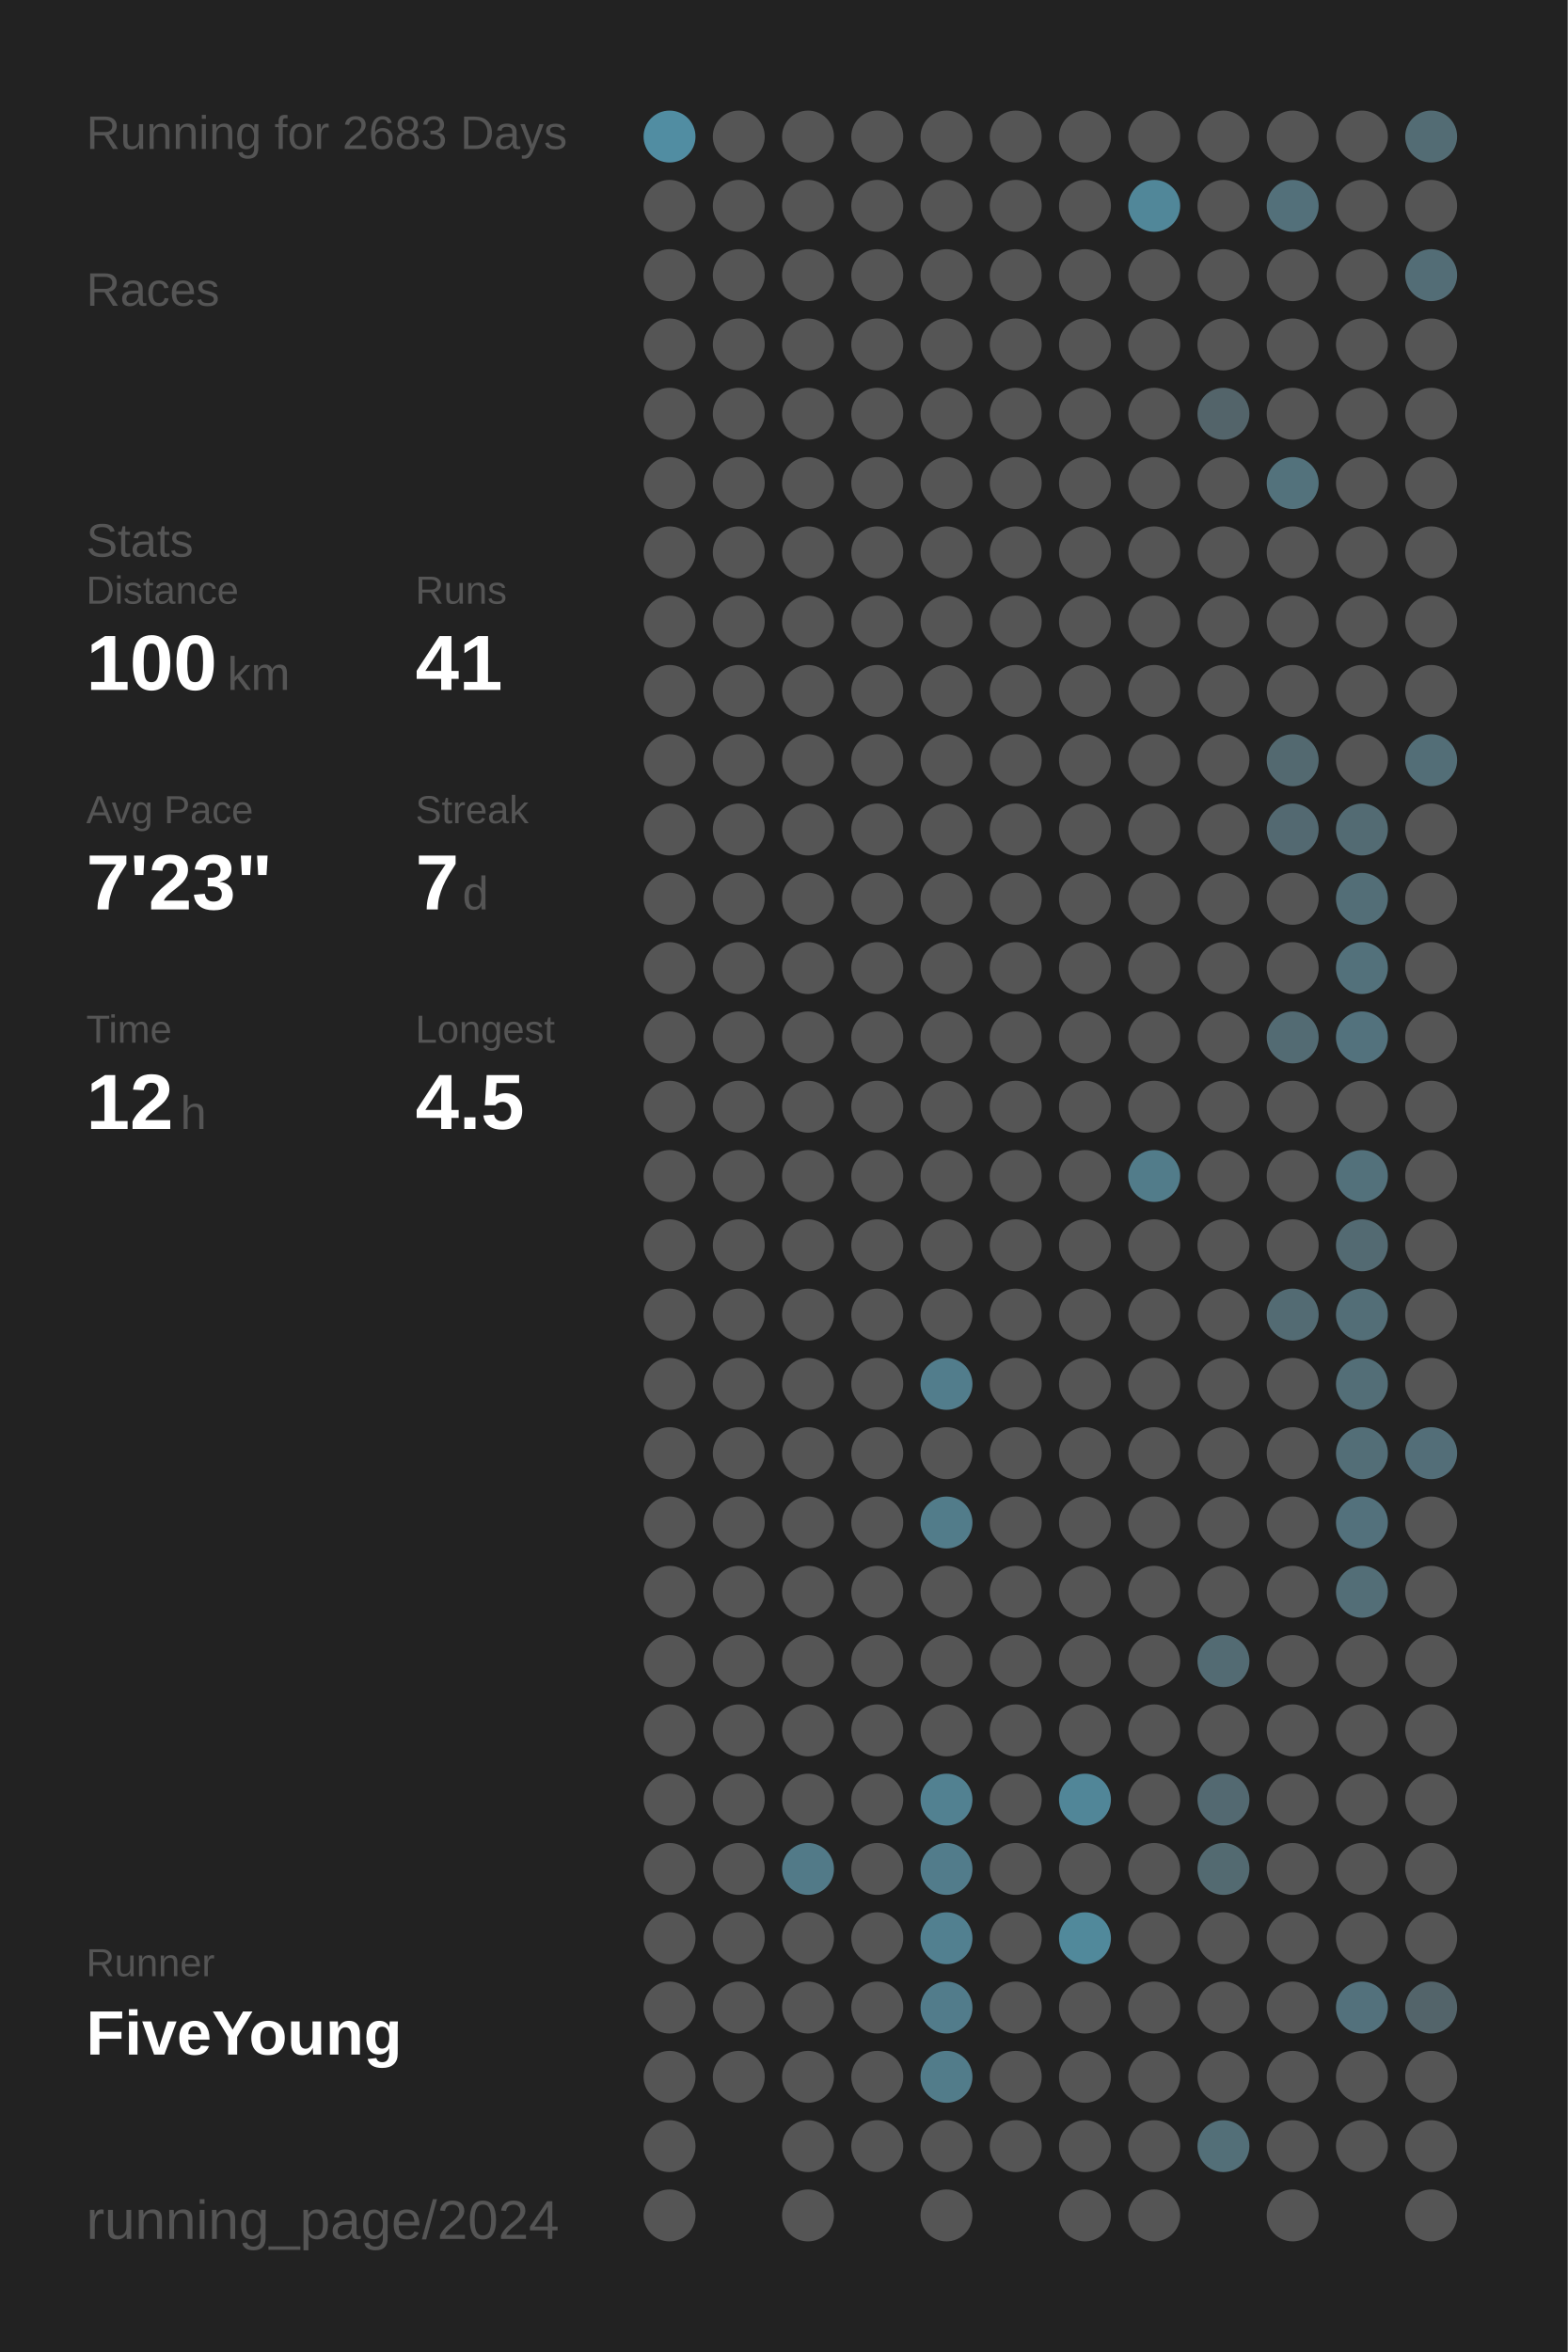
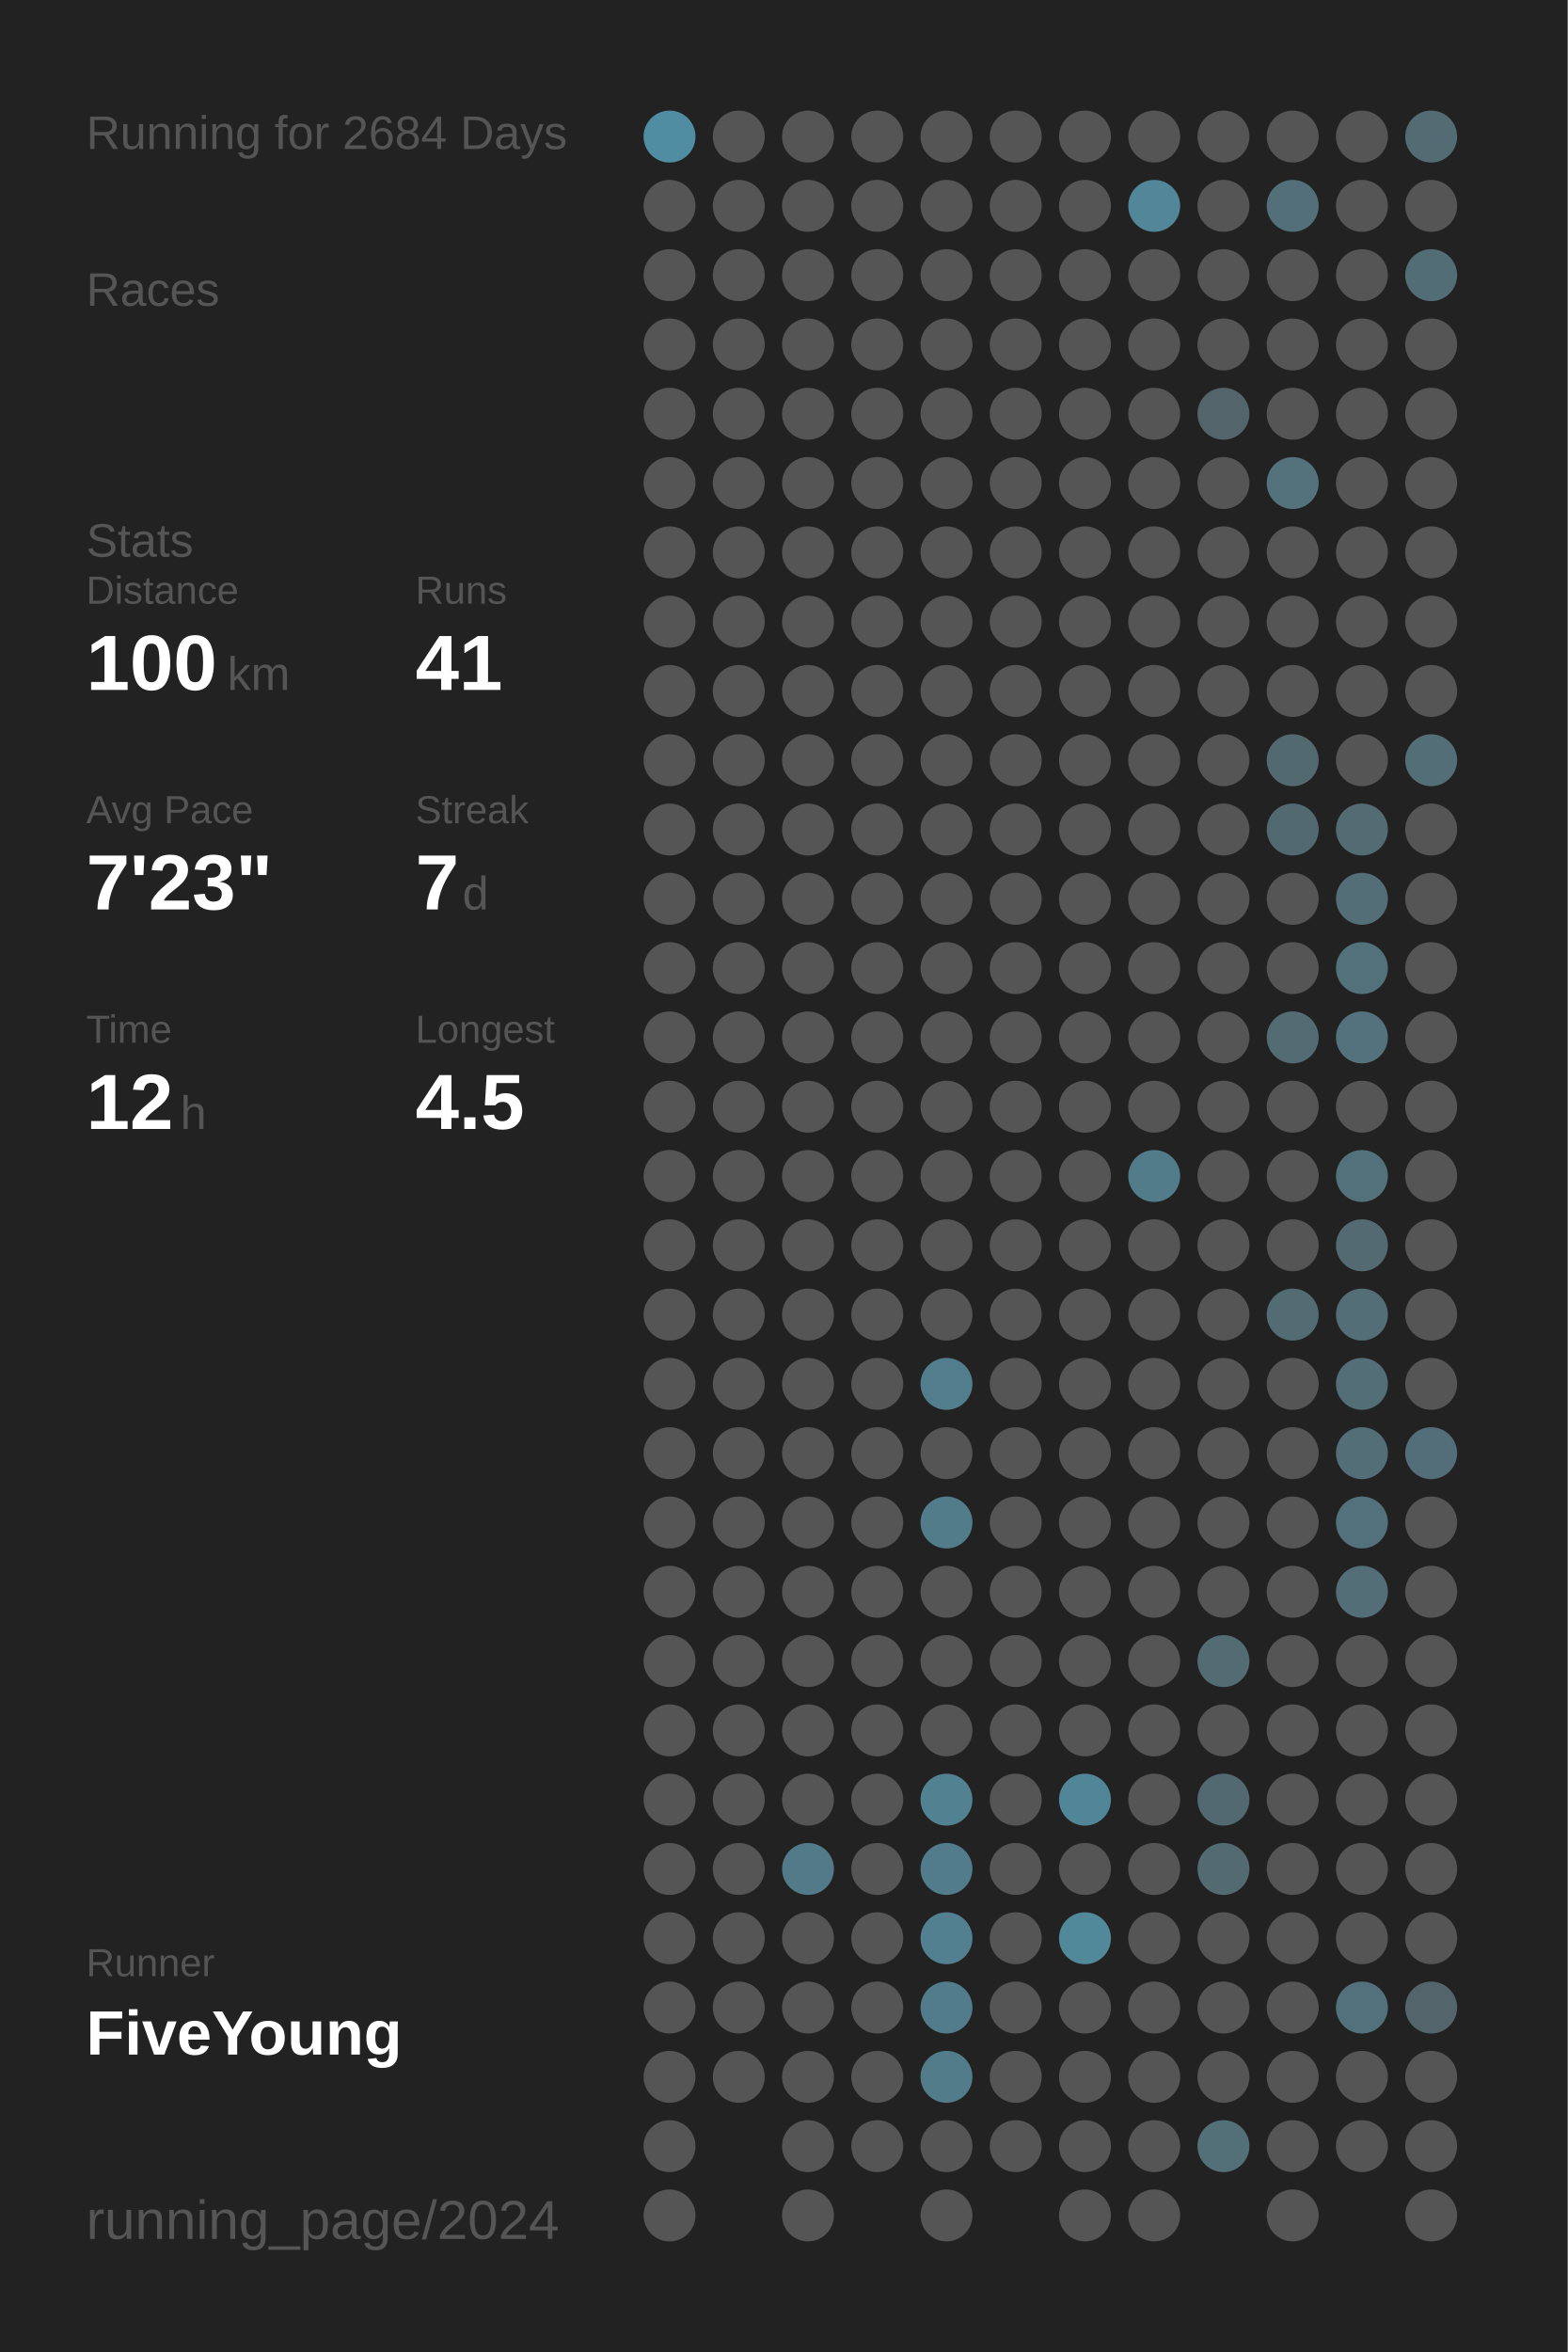
<svg xmlns="http://www.w3.org/2000/svg" baseProfile="full" height="300mm" version="1.1" viewBox="0,0,200,300" width="200mm">
  <defs />
  <rect fill="#222222" height="300" width="200" x="0" y="0" />
-   <text fill="#555555" style="font-size:6px; font-family:Arial;" x="11" y="19">Running for 2683 Days</text>
+   <text fill="#555555" style="font-size:6px; font-family:Arial;" x="11" y="19">Running for 2684 Days</text>
  <text fill="#555555" style="font-size:6px; font-family:Arial;" x="11" y="39">Races</text>
  <text fill="#555555" style="font-size:6px; font-family:Arial;" x="11" y="71">Stats</text>
  <text fill="#555555" style="font-size:5px; font-family:Arial;" x="11" y="77">Distance</text>
  <text fill="#FFFFFF" style="font-size:10px; font-family:Arial; font-weight:bold;" x="11" y="88">100</text>
  <text fill="#555555" style="font-size:6px; font-family:Arial;" x="29" y="88">km</text>
  <text fill="#555555" style="font-size:5px; font-family:Arial;" x="53" y="77">Runs</text>
  <text fill="#FFFFFF" style="font-size:10px; font-family:Arial; font-weight:bold;" x="53" y="88">41</text>
  <text fill="#555555" style="font-size:5px; font-family:Arial;" x="11" y="105">Avg Pace</text>
  <text fill="#FFFFFF" style="font-size:10px; font-family:Arial; font-weight:bold;" x="11" y="116">7'23"</text>
  <text fill="#555555" style="font-size:5px; font-family:Arial;" x="53" y="105">Streak</text>
  <text fill="#FFFFFF" style="font-size:10px; font-family:Arial; font-weight:bold;" x="53" y="116">7</text>
  <text fill="#555555" style="font-size:6px; font-family:Arial;" x="59" y="116">d</text>
  <text fill="#555555" style="font-size:5px; font-family:Arial;" x="11" y="133">Time</text>
  <text fill="#FFFFFF" style="font-size:10px; font-family:Arial; font-weight:bold;" x="11" y="144">12</text>
  <text fill="#555555" style="font-size:6px; font-family:Arial;" x="23" y="144">h</text>
  <text fill="#555555" style="font-size:5px; font-family:Arial;" x="53" y="133">Longest</text>
  <text fill="#FFFFFF" style="font-size:10px; font-family:Arial; font-weight:bold;" x="53" y="144">4.5</text>
  <text fill="#555555" style="font-size:5px; font-family:Arial;" x="11" y="252.065">Runner</text>
  <text fill="#FFFFFF" style="font-size:8px; font-family:Arial; font-weight:bold;" x="11" y="262.065">FiveYoung</text>
  <text fill="#555555" style="font-size:7px; font-family:Arial;" x="11" y="285.581">running_page/2024</text>
  <circle cx="85.417" cy="17.419" fill="#518da2" r="3.312" />
  <circle cx="85.417" cy="26.258" fill="#555555" r="3.312" />
  <circle cx="85.417" cy="35.097" fill="#555555" r="3.312" />
  <circle cx="85.417" cy="43.935" fill="#555555" r="3.312" />
  <circle cx="85.417" cy="52.774" fill="#555555" r="3.312" />
  <circle cx="85.417" cy="61.613" fill="#555555" r="3.312" />
  <circle cx="85.417" cy="70.452" fill="#555555" r="3.312" />
  <circle cx="85.417" cy="79.29" fill="#555555" r="3.312" />
  <circle cx="85.417" cy="88.129" fill="#555555" r="3.312" />
  <circle cx="85.417" cy="96.968" fill="#555555" r="3.312" />
  <circle cx="85.417" cy="105.806" fill="#555555" r="3.312" />
  <circle cx="85.417" cy="114.645" fill="#555555" r="3.312" />
  <circle cx="85.417" cy="123.484" fill="#555555" r="3.312" />
  <circle cx="85.417" cy="132.323" fill="#555555" r="3.312" />
  <circle cx="85.417" cy="141.161" fill="#555555" r="3.312" />
  <circle cx="85.417" cy="150" fill="#555555" r="3.312" />
  <circle cx="85.417" cy="158.839" fill="#555555" r="3.312" />
  <circle cx="85.417" cy="167.677" fill="#555555" r="3.312" />
  <circle cx="85.417" cy="176.516" fill="#555555" r="3.312" />
  <circle cx="85.417" cy="185.355" fill="#555555" r="3.312" />
  <circle cx="85.417" cy="194.194" fill="#555555" r="3.312" />
  <circle cx="85.417" cy="203.032" fill="#555555" r="3.312" />
  <circle cx="85.417" cy="211.871" fill="#555555" r="3.312" />
  <circle cx="85.417" cy="220.71" fill="#555555" r="3.312" />
  <circle cx="85.417" cy="229.548" fill="#555555" r="3.312" />
  <circle cx="85.417" cy="238.387" fill="#555555" r="3.312" />
  <circle cx="85.417" cy="247.226" fill="#555555" r="3.312" />
  <circle cx="85.417" cy="256.065" fill="#555555" r="3.312" />
  <circle cx="85.417" cy="264.903" fill="#555555" r="3.312" />
  <circle cx="85.417" cy="273.742" fill="#555555" r="3.312" />
  <circle cx="85.417" cy="282.581" fill="#555555" r="3.312" />
  <circle cx="94.25" cy="17.419" fill="#555555" r="3.312" />
  <circle cx="94.25" cy="26.258" fill="#555555" r="3.312" />
  <circle cx="94.25" cy="35.097" fill="#555555" r="3.312" />
  <circle cx="94.25" cy="43.935" fill="#555555" r="3.312" />
  <circle cx="94.25" cy="52.774" fill="#555555" r="3.312" />
  <circle cx="94.25" cy="61.613" fill="#555555" r="3.312" />
  <circle cx="94.25" cy="70.452" fill="#555555" r="3.312" />
  <circle cx="94.25" cy="79.29" fill="#555555" r="3.312" />
  <circle cx="94.25" cy="88.129" fill="#555555" r="3.312" />
  <circle cx="94.25" cy="96.968" fill="#555555" r="3.312" />
  <circle cx="94.25" cy="105.806" fill="#555555" r="3.312" />
  <circle cx="94.25" cy="114.645" fill="#555555" r="3.312" />
  <circle cx="94.25" cy="123.484" fill="#555555" r="3.312" />
  <circle cx="94.25" cy="132.323" fill="#555555" r="3.312" />
  <circle cx="94.25" cy="141.161" fill="#555555" r="3.312" />
  <circle cx="94.25" cy="150" fill="#555555" r="3.312" />
  <circle cx="94.25" cy="158.839" fill="#555555" r="3.312" />
  <circle cx="94.25" cy="167.677" fill="#555555" r="3.312" />
  <circle cx="94.25" cy="176.516" fill="#555555" r="3.312" />
  <circle cx="94.25" cy="185.355" fill="#555555" r="3.312" />
  <circle cx="94.25" cy="194.194" fill="#555555" r="3.312" />
  <circle cx="94.25" cy="203.032" fill="#555555" r="3.312" />
  <circle cx="94.25" cy="211.871" fill="#555555" r="3.312" />
  <circle cx="94.25" cy="220.71" fill="#555555" r="3.312" />
  <circle cx="94.25" cy="229.548" fill="#555555" r="3.312" />
  <circle cx="94.25" cy="238.387" fill="#555555" r="3.312" />
  <circle cx="94.25" cy="247.226" fill="#555555" r="3.312" />
  <circle cx="94.25" cy="256.065" fill="#555555" r="3.312" />
  <circle cx="94.25" cy="264.903" fill="#555555" r="3.312" />
  <circle cx="103.083" cy="17.419" fill="#555555" r="3.312" />
  <circle cx="103.083" cy="26.258" fill="#555555" r="3.312" />
  <circle cx="103.083" cy="35.097" fill="#555555" r="3.312" />
  <circle cx="103.083" cy="43.935" fill="#555555" r="3.312" />
  <circle cx="103.083" cy="52.774" fill="#555555" r="3.312" />
  <circle cx="103.083" cy="61.613" fill="#555555" r="3.312" />
  <circle cx="103.083" cy="70.452" fill="#555555" r="3.312" />
  <circle cx="103.083" cy="79.29" fill="#555555" r="3.312" />
  <circle cx="103.083" cy="88.129" fill="#555555" r="3.312" />
  <circle cx="103.083" cy="96.968" fill="#555555" r="3.312" />
  <circle cx="103.083" cy="105.806" fill="#555555" r="3.312" />
  <circle cx="103.083" cy="114.645" fill="#555555" r="3.312" />
  <circle cx="103.083" cy="123.484" fill="#555555" r="3.312" />
  <circle cx="103.083" cy="132.323" fill="#555555" r="3.312" />
  <circle cx="103.083" cy="141.161" fill="#555555" r="3.312" />
  <circle cx="103.083" cy="150" fill="#555555" r="3.312" />
  <circle cx="103.083" cy="158.839" fill="#555555" r="3.312" />
  <circle cx="103.083" cy="167.677" fill="#555555" r="3.312" />
  <circle cx="103.083" cy="176.516" fill="#555555" r="3.312" />
  <circle cx="103.083" cy="185.355" fill="#555555" r="3.312" />
  <circle cx="103.083" cy="194.194" fill="#555555" r="3.312" />
  <circle cx="103.083" cy="203.032" fill="#555555" r="3.312" />
  <circle cx="103.083" cy="211.871" fill="#555555" r="3.312" />
  <circle cx="103.083" cy="220.71" fill="#555555" r="3.312" />
  <circle cx="103.083" cy="229.548" fill="#555555" r="3.312" />
  <circle cx="103.083" cy="238.387" fill="#527a88" r="3.312" />
  <circle cx="103.083" cy="247.226" fill="#555555" r="3.312" />
  <circle cx="103.083" cy="256.065" fill="#555555" r="3.312" />
  <circle cx="103.083" cy="264.903" fill="#555555" r="3.312" />
  <circle cx="103.083" cy="273.742" fill="#555555" r="3.312" />
  <circle cx="103.083" cy="282.581" fill="#555555" r="3.312" />
  <circle cx="111.917" cy="17.419" fill="#555555" r="3.312" />
  <circle cx="111.917" cy="26.258" fill="#555555" r="3.312" />
  <circle cx="111.917" cy="35.097" fill="#555555" r="3.312" />
  <circle cx="111.917" cy="43.935" fill="#555555" r="3.312" />
  <circle cx="111.917" cy="52.774" fill="#555555" r="3.312" />
  <circle cx="111.917" cy="61.613" fill="#555555" r="3.312" />
  <circle cx="111.917" cy="70.452" fill="#555555" r="3.312" />
  <circle cx="111.917" cy="79.29" fill="#555555" r="3.312" />
  <circle cx="111.917" cy="88.129" fill="#555555" r="3.312" />
  <circle cx="111.917" cy="96.968" fill="#555555" r="3.312" />
  <circle cx="111.917" cy="105.806" fill="#555555" r="3.312" />
  <circle cx="111.917" cy="114.645" fill="#555555" r="3.312" />
  <circle cx="111.917" cy="123.484" fill="#555555" r="3.312" />
  <circle cx="111.917" cy="132.323" fill="#555555" r="3.312" />
  <circle cx="111.917" cy="141.161" fill="#555555" r="3.312" />
  <circle cx="111.917" cy="150" fill="#555555" r="3.312" />
  <circle cx="111.917" cy="158.839" fill="#555555" r="3.312" />
  <circle cx="111.917" cy="167.677" fill="#555555" r="3.312" />
  <circle cx="111.917" cy="176.516" fill="#555555" r="3.312" />
  <circle cx="111.917" cy="185.355" fill="#555555" r="3.312" />
  <circle cx="111.917" cy="194.194" fill="#555555" r="3.312" />
  <circle cx="111.917" cy="203.032" fill="#555555" r="3.312" />
  <circle cx="111.917" cy="211.871" fill="#555555" r="3.312" />
  <circle cx="111.917" cy="220.71" fill="#555555" r="3.312" />
  <circle cx="111.917" cy="229.548" fill="#555555" r="3.312" />
  <circle cx="111.917" cy="238.387" fill="#555555" r="3.312" />
  <circle cx="111.917" cy="247.226" fill="#555555" r="3.312" />
  <circle cx="111.917" cy="256.065" fill="#555555" r="3.312" />
  <circle cx="111.917" cy="264.903" fill="#555555" r="3.312" />
  <circle cx="111.917" cy="273.742" fill="#555555" r="3.312" />
  <circle cx="120.75" cy="17.419" fill="#555555" r="3.312" />
  <circle cx="120.75" cy="26.258" fill="#555555" r="3.312" />
  <circle cx="120.75" cy="35.097" fill="#555555" r="3.312" />
  <circle cx="120.75" cy="43.935" fill="#555555" r="3.312" />
  <circle cx="120.75" cy="52.774" fill="#555555" r="3.312" />
  <circle cx="120.75" cy="61.613" fill="#555555" r="3.312" />
  <circle cx="120.75" cy="70.452" fill="#555555" r="3.312" />
  <circle cx="120.75" cy="79.29" fill="#555555" r="3.312" />
  <circle cx="120.75" cy="88.129" fill="#555555" r="3.312" />
  <circle cx="120.75" cy="96.968" fill="#555555" r="3.312" />
  <circle cx="120.75" cy="105.806" fill="#555555" r="3.312" />
  <circle cx="120.75" cy="114.645" fill="#555555" r="3.312" />
  <circle cx="120.75" cy="123.484" fill="#555555" r="3.312" />
  <circle cx="120.75" cy="132.323" fill="#555555" r="3.312" />
  <circle cx="120.75" cy="141.161" fill="#555555" r="3.312" />
  <circle cx="120.75" cy="150" fill="#555555" r="3.312" />
  <circle cx="120.75" cy="158.839" fill="#555555" r="3.312" />
  <circle cx="120.75" cy="167.677" fill="#555555" r="3.312" />
  <circle cx="120.75" cy="176.516" fill="#527d8c" r="3.312" />
  <circle cx="120.75" cy="185.355" fill="#555555" r="3.312" />
  <circle cx="120.75" cy="194.194" fill="#527c8a" r="3.312" />
  <circle cx="120.75" cy="203.032" fill="#555555" r="3.312" />
  <circle cx="120.75" cy="211.871" fill="#555555" r="3.312" />
  <circle cx="120.75" cy="220.71" fill="#555555" r="3.312" />
  <circle cx="120.75" cy="229.548" fill="#528191" r="3.312" />
  <circle cx="120.75" cy="238.387" fill="#527c8b" r="3.312" />
  <circle cx="120.75" cy="247.226" fill="#528090" r="3.312" />
  <circle cx="120.75" cy="256.065" fill="#527c8b" r="3.312" />
  <circle cx="120.75" cy="264.903" fill="#527c8a" r="3.312" />
  <circle cx="120.75" cy="273.742" fill="#555555" r="3.312" />
  <circle cx="120.75" cy="282.581" fill="#555555" r="3.312" />
  <circle cx="129.583" cy="17.419" fill="#555555" r="3.312" />
  <circle cx="129.583" cy="26.258" fill="#555555" r="3.312" />
  <circle cx="129.583" cy="35.097" fill="#555555" r="3.312" />
  <circle cx="129.583" cy="43.935" fill="#555555" r="3.312" />
  <circle cx="129.583" cy="52.774" fill="#555555" r="3.312" />
  <circle cx="129.583" cy="61.613" fill="#555555" r="3.312" />
  <circle cx="129.583" cy="70.452" fill="#555555" r="3.312" />
  <circle cx="129.583" cy="79.29" fill="#555555" r="3.312" />
  <circle cx="129.583" cy="88.129" fill="#555555" r="3.312" />
  <circle cx="129.583" cy="96.968" fill="#555555" r="3.312" />
  <circle cx="129.583" cy="105.806" fill="#555555" r="3.312" />
  <circle cx="129.583" cy="114.645" fill="#555555" r="3.312" />
  <circle cx="129.583" cy="123.484" fill="#555555" r="3.312" />
  <circle cx="129.583" cy="132.323" fill="#555555" r="3.312" />
  <circle cx="129.583" cy="141.161" fill="#555555" r="3.312" />
  <circle cx="129.583" cy="150" fill="#555555" r="3.312" />
  <circle cx="129.583" cy="158.839" fill="#555555" r="3.312" />
  <circle cx="129.583" cy="167.677" fill="#555555" r="3.312" />
  <circle cx="129.583" cy="176.516" fill="#555555" r="3.312" />
  <circle cx="129.583" cy="185.355" fill="#555555" r="3.312" />
  <circle cx="129.583" cy="194.194" fill="#555555" r="3.312" />
  <circle cx="129.583" cy="203.032" fill="#555555" r="3.312" />
  <circle cx="129.583" cy="211.871" fill="#555555" r="3.312" />
  <circle cx="129.583" cy="220.71" fill="#555555" r="3.312" />
  <circle cx="129.583" cy="229.548" fill="#555555" r="3.312" />
  <circle cx="129.583" cy="238.387" fill="#555555" r="3.312" />
  <circle cx="129.583" cy="247.226" fill="#555555" r="3.312" />
  <circle cx="129.583" cy="256.065" fill="#555555" r="3.312" />
  <circle cx="129.583" cy="264.903" fill="#555555" r="3.312" />
  <circle cx="129.583" cy="273.742" fill="#555555" r="3.312" />
  <circle cx="138.417" cy="17.419" fill="#555555" r="3.312" />
  <circle cx="138.417" cy="26.258" fill="#555555" r="3.312" />
  <circle cx="138.417" cy="35.097" fill="#555555" r="3.312" />
  <circle cx="138.417" cy="43.935" fill="#555555" r="3.312" />
  <circle cx="138.417" cy="52.774" fill="#555555" r="3.312" />
  <circle cx="138.417" cy="61.613" fill="#555555" r="3.312" />
  <circle cx="138.417" cy="70.452" fill="#555555" r="3.312" />
  <circle cx="138.417" cy="79.29" fill="#555555" r="3.312" />
  <circle cx="138.417" cy="88.129" fill="#555555" r="3.312" />
  <circle cx="138.417" cy="96.968" fill="#555555" r="3.312" />
  <circle cx="138.417" cy="105.806" fill="#555555" r="3.312" />
  <circle cx="138.417" cy="114.645" fill="#555555" r="3.312" />
  <circle cx="138.417" cy="123.484" fill="#555555" r="3.312" />
  <circle cx="138.417" cy="132.323" fill="#555555" r="3.312" />
  <circle cx="138.417" cy="141.161" fill="#555555" r="3.312" />
  <circle cx="138.417" cy="150" fill="#555555" r="3.312" />
  <circle cx="138.417" cy="158.839" fill="#555555" r="3.312" />
  <circle cx="138.417" cy="167.677" fill="#555555" r="3.312" />
  <circle cx="138.417" cy="176.516" fill="#555555" r="3.312" />
  <circle cx="138.417" cy="185.355" fill="#555555" r="3.312" />
  <circle cx="138.417" cy="194.194" fill="#555555" r="3.312" />
  <circle cx="138.417" cy="203.032" fill="#555555" r="3.312" />
  <circle cx="138.417" cy="211.871" fill="#555555" r="3.312" />
  <circle cx="138.417" cy="220.71" fill="#555555" r="3.312" />
  <circle cx="138.417" cy="229.548" fill="#518698" r="3.312" />
  <circle cx="138.417" cy="238.387" fill="#555555" r="3.312" />
  <circle cx="138.417" cy="247.226" fill="#51899b" r="3.312" />
  <circle cx="138.417" cy="256.065" fill="#555555" r="3.312" />
  <circle cx="138.417" cy="264.903" fill="#555555" r="3.312" />
  <circle cx="138.417" cy="273.742" fill="#555555" r="3.312" />
  <circle cx="138.417" cy="282.581" fill="#555555" r="3.312" />
  <circle cx="147.25" cy="17.419" fill="#555555" r="3.312" />
  <circle cx="147.25" cy="26.258" fill="#518799" r="3.312" />
  <circle cx="147.25" cy="35.097" fill="#555555" r="3.312" />
  <circle cx="147.25" cy="43.935" fill="#555555" r="3.312" />
  <circle cx="147.25" cy="52.774" fill="#555555" r="3.312" />
  <circle cx="147.25" cy="61.613" fill="#555555" r="3.312" />
  <circle cx="147.25" cy="70.452" fill="#555555" r="3.312" />
  <circle cx="147.25" cy="79.29" fill="#555555" r="3.312" />
  <circle cx="147.25" cy="88.129" fill="#555555" r="3.312" />
  <circle cx="147.25" cy="96.968" fill="#555555" r="3.312" />
  <circle cx="147.25" cy="105.806" fill="#555555" r="3.312" />
  <circle cx="147.25" cy="114.645" fill="#555555" r="3.312" />
  <circle cx="147.25" cy="123.484" fill="#555555" r="3.312" />
  <circle cx="147.25" cy="132.323" fill="#555555" r="3.312" />
  <circle cx="147.25" cy="141.161" fill="#555555" r="3.312" />
  <circle cx="147.25" cy="150" fill="#527c8a" r="3.312" />
  <circle cx="147.25" cy="158.839" fill="#555555" r="3.312" />
  <circle cx="147.25" cy="167.677" fill="#555555" r="3.312" />
  <circle cx="147.25" cy="176.516" fill="#555555" r="3.312" />
  <circle cx="147.25" cy="185.355" fill="#555555" r="3.312" />
  <circle cx="147.25" cy="194.194" fill="#555555" r="3.312" />
  <circle cx="147.25" cy="203.032" fill="#555555" r="3.312" />
  <circle cx="147.25" cy="211.871" fill="#555555" r="3.312" />
  <circle cx="147.25" cy="220.71" fill="#555555" r="3.312" />
  <circle cx="147.25" cy="229.548" fill="#555555" r="3.312" />
  <circle cx="147.25" cy="238.387" fill="#555555" r="3.312" />
  <circle cx="147.25" cy="247.226" fill="#555555" r="3.312" />
  <circle cx="147.25" cy="256.065" fill="#555555" r="3.312" />
  <circle cx="147.25" cy="264.903" fill="#555555" r="3.312" />
  <circle cx="147.25" cy="273.742" fill="#555555" r="3.312" />
  <circle cx="147.25" cy="282.581" fill="#555555" r="3.312" />
  <circle cx="156.083" cy="17.419" fill="#555555" r="3.312" />
  <circle cx="156.083" cy="26.258" fill="#555555" r="3.312" />
  <circle cx="156.083" cy="35.097" fill="#555555" r="3.312" />
  <circle cx="156.083" cy="43.935" fill="#555555" r="3.312" />
  <circle cx="156.083" cy="52.774" fill="#53646a" r="3.312" />
  <circle cx="156.083" cy="61.613" fill="#555555" r="3.312" />
  <circle cx="156.083" cy="70.452" fill="#555555" r="3.312" />
  <circle cx="156.083" cy="79.29" fill="#555555" r="3.312" />
  <circle cx="156.083" cy="88.129" fill="#555555" r="3.312" />
  <circle cx="156.083" cy="96.968" fill="#555555" r="3.312" />
  <circle cx="156.083" cy="105.806" fill="#555555" r="3.312" />
  <circle cx="156.083" cy="114.645" fill="#555555" r="3.312" />
  <circle cx="156.083" cy="123.484" fill="#555555" r="3.312" />
  <circle cx="156.083" cy="132.323" fill="#555555" r="3.312" />
  <circle cx="156.083" cy="141.161" fill="#555555" r="3.312" />
  <circle cx="156.083" cy="150" fill="#555555" r="3.312" />
  <circle cx="156.083" cy="158.839" fill="#555555" r="3.312" />
  <circle cx="156.083" cy="167.677" fill="#555555" r="3.312" />
  <circle cx="156.083" cy="176.516" fill="#555555" r="3.312" />
  <circle cx="156.083" cy="185.355" fill="#555555" r="3.312" />
  <circle cx="156.083" cy="194.194" fill="#555555" r="3.312" />
  <circle cx="156.083" cy="203.032" fill="#555555" r="3.312" />
  <circle cx="156.083" cy="211.871" fill="#536b73" r="3.312" />
  <circle cx="156.083" cy="220.71" fill="#555555" r="3.312" />
  <circle cx="156.083" cy="229.548" fill="#536971" r="3.312" />
  <circle cx="156.083" cy="238.387" fill="#536a71" r="3.312" />
  <circle cx="156.083" cy="247.226" fill="#555555" r="3.312" />
  <circle cx="156.083" cy="256.065" fill="#555555" r="3.312" />
  <circle cx="156.083" cy="264.903" fill="#555555" r="3.312" />
  <circle cx="156.083" cy="273.742" fill="#536f78" r="3.312" />
  <circle cx="164.917" cy="17.419" fill="#555555" r="3.312" />
  <circle cx="164.917" cy="26.258" fill="#53707a" r="3.312" />
  <circle cx="164.917" cy="35.097" fill="#555555" r="3.312" />
  <circle cx="164.917" cy="43.935" fill="#555555" r="3.312" />
  <circle cx="164.917" cy="52.774" fill="#555555" r="3.312" />
  <circle cx="164.917" cy="61.613" fill="#53727c" r="3.312" />
  <circle cx="164.917" cy="70.452" fill="#555555" r="3.312" />
  <circle cx="164.917" cy="79.29" fill="#555555" r="3.312" />
  <circle cx="164.917" cy="88.129" fill="#555555" r="3.312" />
  <circle cx="164.917" cy="96.968" fill="#536970" r="3.312" />
  <circle cx="164.917" cy="105.806" fill="#536971" r="3.312" />
  <circle cx="164.917" cy="114.645" fill="#555555" r="3.312" />
  <circle cx="164.917" cy="123.484" fill="#555555" r="3.312" />
  <circle cx="164.917" cy="132.323" fill="#536b73" r="3.312" />
  <circle cx="164.917" cy="141.161" fill="#555555" r="3.312" />
  <circle cx="164.917" cy="150" fill="#555555" r="3.312" />
  <circle cx="164.917" cy="158.839" fill="#555555" r="3.312" />
  <circle cx="164.917" cy="167.677" fill="#536b73" r="3.312" />
  <circle cx="164.917" cy="176.516" fill="#555555" r="3.312" />
  <circle cx="164.917" cy="185.355" fill="#555555" r="3.312" />
  <circle cx="164.917" cy="194.194" fill="#555555" r="3.312" />
  <circle cx="164.917" cy="203.032" fill="#555555" r="3.312" />
  <circle cx="164.917" cy="211.871" fill="#555555" r="3.312" />
  <circle cx="164.917" cy="220.71" fill="#555555" r="3.312" />
  <circle cx="164.917" cy="229.548" fill="#555555" r="3.312" />
  <circle cx="164.917" cy="238.387" fill="#555555" r="3.312" />
  <circle cx="164.917" cy="247.226" fill="#555555" r="3.312" />
  <circle cx="164.917" cy="256.065" fill="#555555" r="3.312" />
  <circle cx="164.917" cy="264.903" fill="#555555" r="3.312" />
  <circle cx="164.917" cy="273.742" fill="#555555" r="3.312" />
  <circle cx="164.917" cy="282.581" fill="#555555" r="3.312" />
  <circle cx="173.75" cy="17.419" fill="#555555" r="3.312" />
  <circle cx="173.75" cy="26.258" fill="#555555" r="3.312" />
  <circle cx="173.75" cy="35.097" fill="#555555" r="3.312" />
  <circle cx="173.75" cy="43.935" fill="#555555" r="3.312" />
  <circle cx="173.75" cy="52.774" fill="#555555" r="3.312" />
  <circle cx="173.75" cy="61.613" fill="#555555" r="3.312" />
  <circle cx="173.75" cy="70.452" fill="#555555" r="3.312" />
  <circle cx="173.75" cy="79.29" fill="#555555" r="3.312" />
  <circle cx="173.75" cy="88.129" fill="#555555" r="3.312" />
  <circle cx="173.75" cy="96.968" fill="#555555" r="3.312" />
  <circle cx="173.75" cy="105.806" fill="#536b73" r="3.312" />
  <circle cx="173.75" cy="114.645" fill="#536e77" r="3.312" />
  <circle cx="173.75" cy="123.484" fill="#53717b" r="3.312" />
  <circle cx="173.75" cy="132.323" fill="#53727d" r="3.312" />
  <circle cx="173.75" cy="141.161" fill="#555555" r="3.312" />
  <circle cx="173.75" cy="150" fill="#53717b" r="3.312" />
  <circle cx="173.75" cy="158.839" fill="#536a72" r="3.312" />
  <circle cx="173.75" cy="167.677" fill="#536e77" r="3.312" />
  <circle cx="173.75" cy="176.516" fill="#536e77" r="3.312" />
  <circle cx="173.75" cy="185.355" fill="#536e77" r="3.312" />
  <circle cx="173.75" cy="194.194" fill="#53717c" r="3.312" />
  <circle cx="173.75" cy="203.032" fill="#536e77" r="3.312" />
  <circle cx="173.75" cy="211.871" fill="#555555" r="3.312" />
  <circle cx="173.75" cy="220.71" fill="#555555" r="3.312" />
  <circle cx="173.75" cy="229.548" fill="#555555" r="3.312" />
  <circle cx="173.75" cy="238.387" fill="#555555" r="3.312" />
  <circle cx="173.75" cy="247.226" fill="#555555" r="3.312" />
  <circle cx="173.75" cy="256.065" fill="#53717c" r="3.312" />
  <circle cx="173.75" cy="264.903" fill="#555555" r="3.312" />
  <circle cx="173.75" cy="273.742" fill="#555555" r="3.312" />
  <circle cx="182.583" cy="17.419" fill="#536c74" r="3.312" />
  <circle cx="182.583" cy="26.258" fill="#555555" r="3.312" />
  <circle cx="182.583" cy="35.097" fill="#536d76" r="3.312" />
  <circle cx="182.583" cy="43.935" fill="#555555" r="3.312" />
  <circle cx="182.583" cy="52.774" fill="#555555" r="3.312" />
  <circle cx="182.583" cy="61.613" fill="#555555" r="3.312" />
  <circle cx="182.583" cy="70.452" fill="#555555" r="3.312" />
  <circle cx="182.583" cy="79.29" fill="#555555" r="3.312" />
  <circle cx="182.583" cy="88.129" fill="#555555" r="3.312" />
  <circle cx="182.583" cy="96.968" fill="#536e77" r="3.312" />
  <circle cx="182.583" cy="105.806" fill="#555555" r="3.312" />
  <circle cx="182.583" cy="114.645" fill="#555555" r="3.312" />
  <circle cx="182.583" cy="123.484" fill="#555555" r="3.312" />
  <circle cx="182.583" cy="132.323" fill="#555555" r="3.312" />
  <circle cx="182.583" cy="141.161" fill="#555555" r="3.312" />
  <circle cx="182.583" cy="150" fill="#555555" r="3.312" />
  <circle cx="182.583" cy="158.839" fill="#555555" r="3.312" />
  <circle cx="182.583" cy="167.677" fill="#555555" r="3.312" />
  <circle cx="182.583" cy="176.516" fill="#555555" r="3.312" />
  <circle cx="182.583" cy="185.355" fill="#536e78" r="3.312" />
  <circle cx="182.583" cy="194.194" fill="#555555" r="3.312" />
  <circle cx="182.583" cy="203.032" fill="#555555" r="3.312" />
  <circle cx="182.583" cy="211.871" fill="#555555" r="3.312" />
  <circle cx="182.583" cy="220.71" fill="#555555" r="3.312" />
  <circle cx="182.583" cy="229.548" fill="#555555" r="3.312" />
  <circle cx="182.583" cy="238.387" fill="#555555" r="3.312" />
  <circle cx="182.583" cy="247.226" fill="#555555" r="3.312" />
  <circle cx="182.583" cy="256.065" fill="#53646a" r="3.312" />
  <circle cx="182.583" cy="264.903" fill="#555555" r="3.312" />
  <circle cx="182.583" cy="273.742" fill="#555555" r="3.312" />
  <circle cx="182.583" cy="282.581" fill="#555555" r="3.312" />
</svg>
